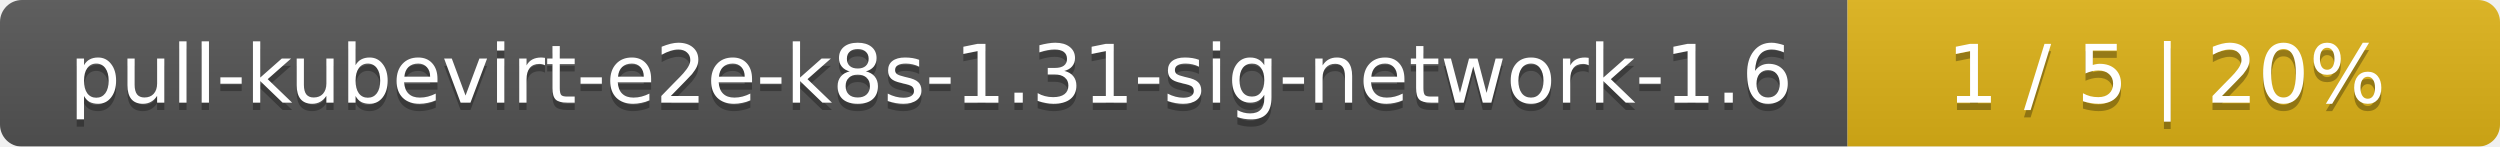
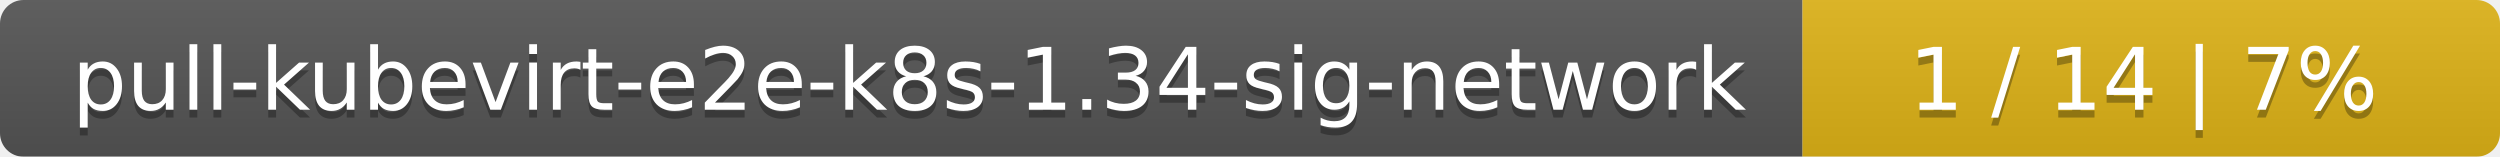
- <svg xmlns="http://www.w3.org/2000/svg" width="341" height="20">
+ <svg xmlns="http://www.w3.org/2000/svg" width="319" height="20">
  <linearGradient id="smooth" x2="0" y2="100%">
    <stop offset="0" stop-color="#bbb" stop-opacity=".1" />
    <stop offset="1" stop-opacity=".1" />
  </linearGradient>
  <mask id="round">
-     <rect width="341" height="20" rx="3" fill="#fff" />
+     <rect width="319" height="20" rx="3" fill="#fff" />
  </mask>
  <g mask="url(#round)">
-     <rect width="252" height="20" fill="#555" />
-     <rect x="252" width="89" height="20" fill="#dfb317" />
-     <rect width="341" height="20" fill="url(#smooth)" />
+     <rect width="230" height="20" fill="#555" />
+     <rect x="230" width="89" height="20" fill="#dfb317" />
+     <rect width="319" height="20" fill="url(#smooth)" />
  </g>
  <g fill="#fff" text-anchor="middle" font-family="DejaVu Sans,Verdana,Geneva,sans-serif" font-size="11">
-     <text x="127" y="15" fill="#010101" fill-opacity=".3">pull-kubevirt-e2e-k8s-1.31-sig-network-1.6</text>
-     <text x="127" y="14">pull-kubevirt-e2e-k8s-1.31-sig-network-1.6</text>
-     <text x="295.5" y="15" fill="#010101" fill-opacity=".3">1 / 5    |    20%</text>
-     <text x="295.5" y="14">1 / 5    |    20%</text>
+     <text x="116" y="15" fill="#010101" fill-opacity=".3">pull-kubevirt-e2e-k8s-1.34-sig-network</text>
+     <text x="116" y="14">pull-kubevirt-e2e-k8s-1.34-sig-network</text>
+     <text x="273.5" y="15" fill="#010101" fill-opacity=".3">1 / 14    |    7%</text>
+     <text x="273.5" y="14">1 / 14    |    7%</text>
  </g>
</svg>
